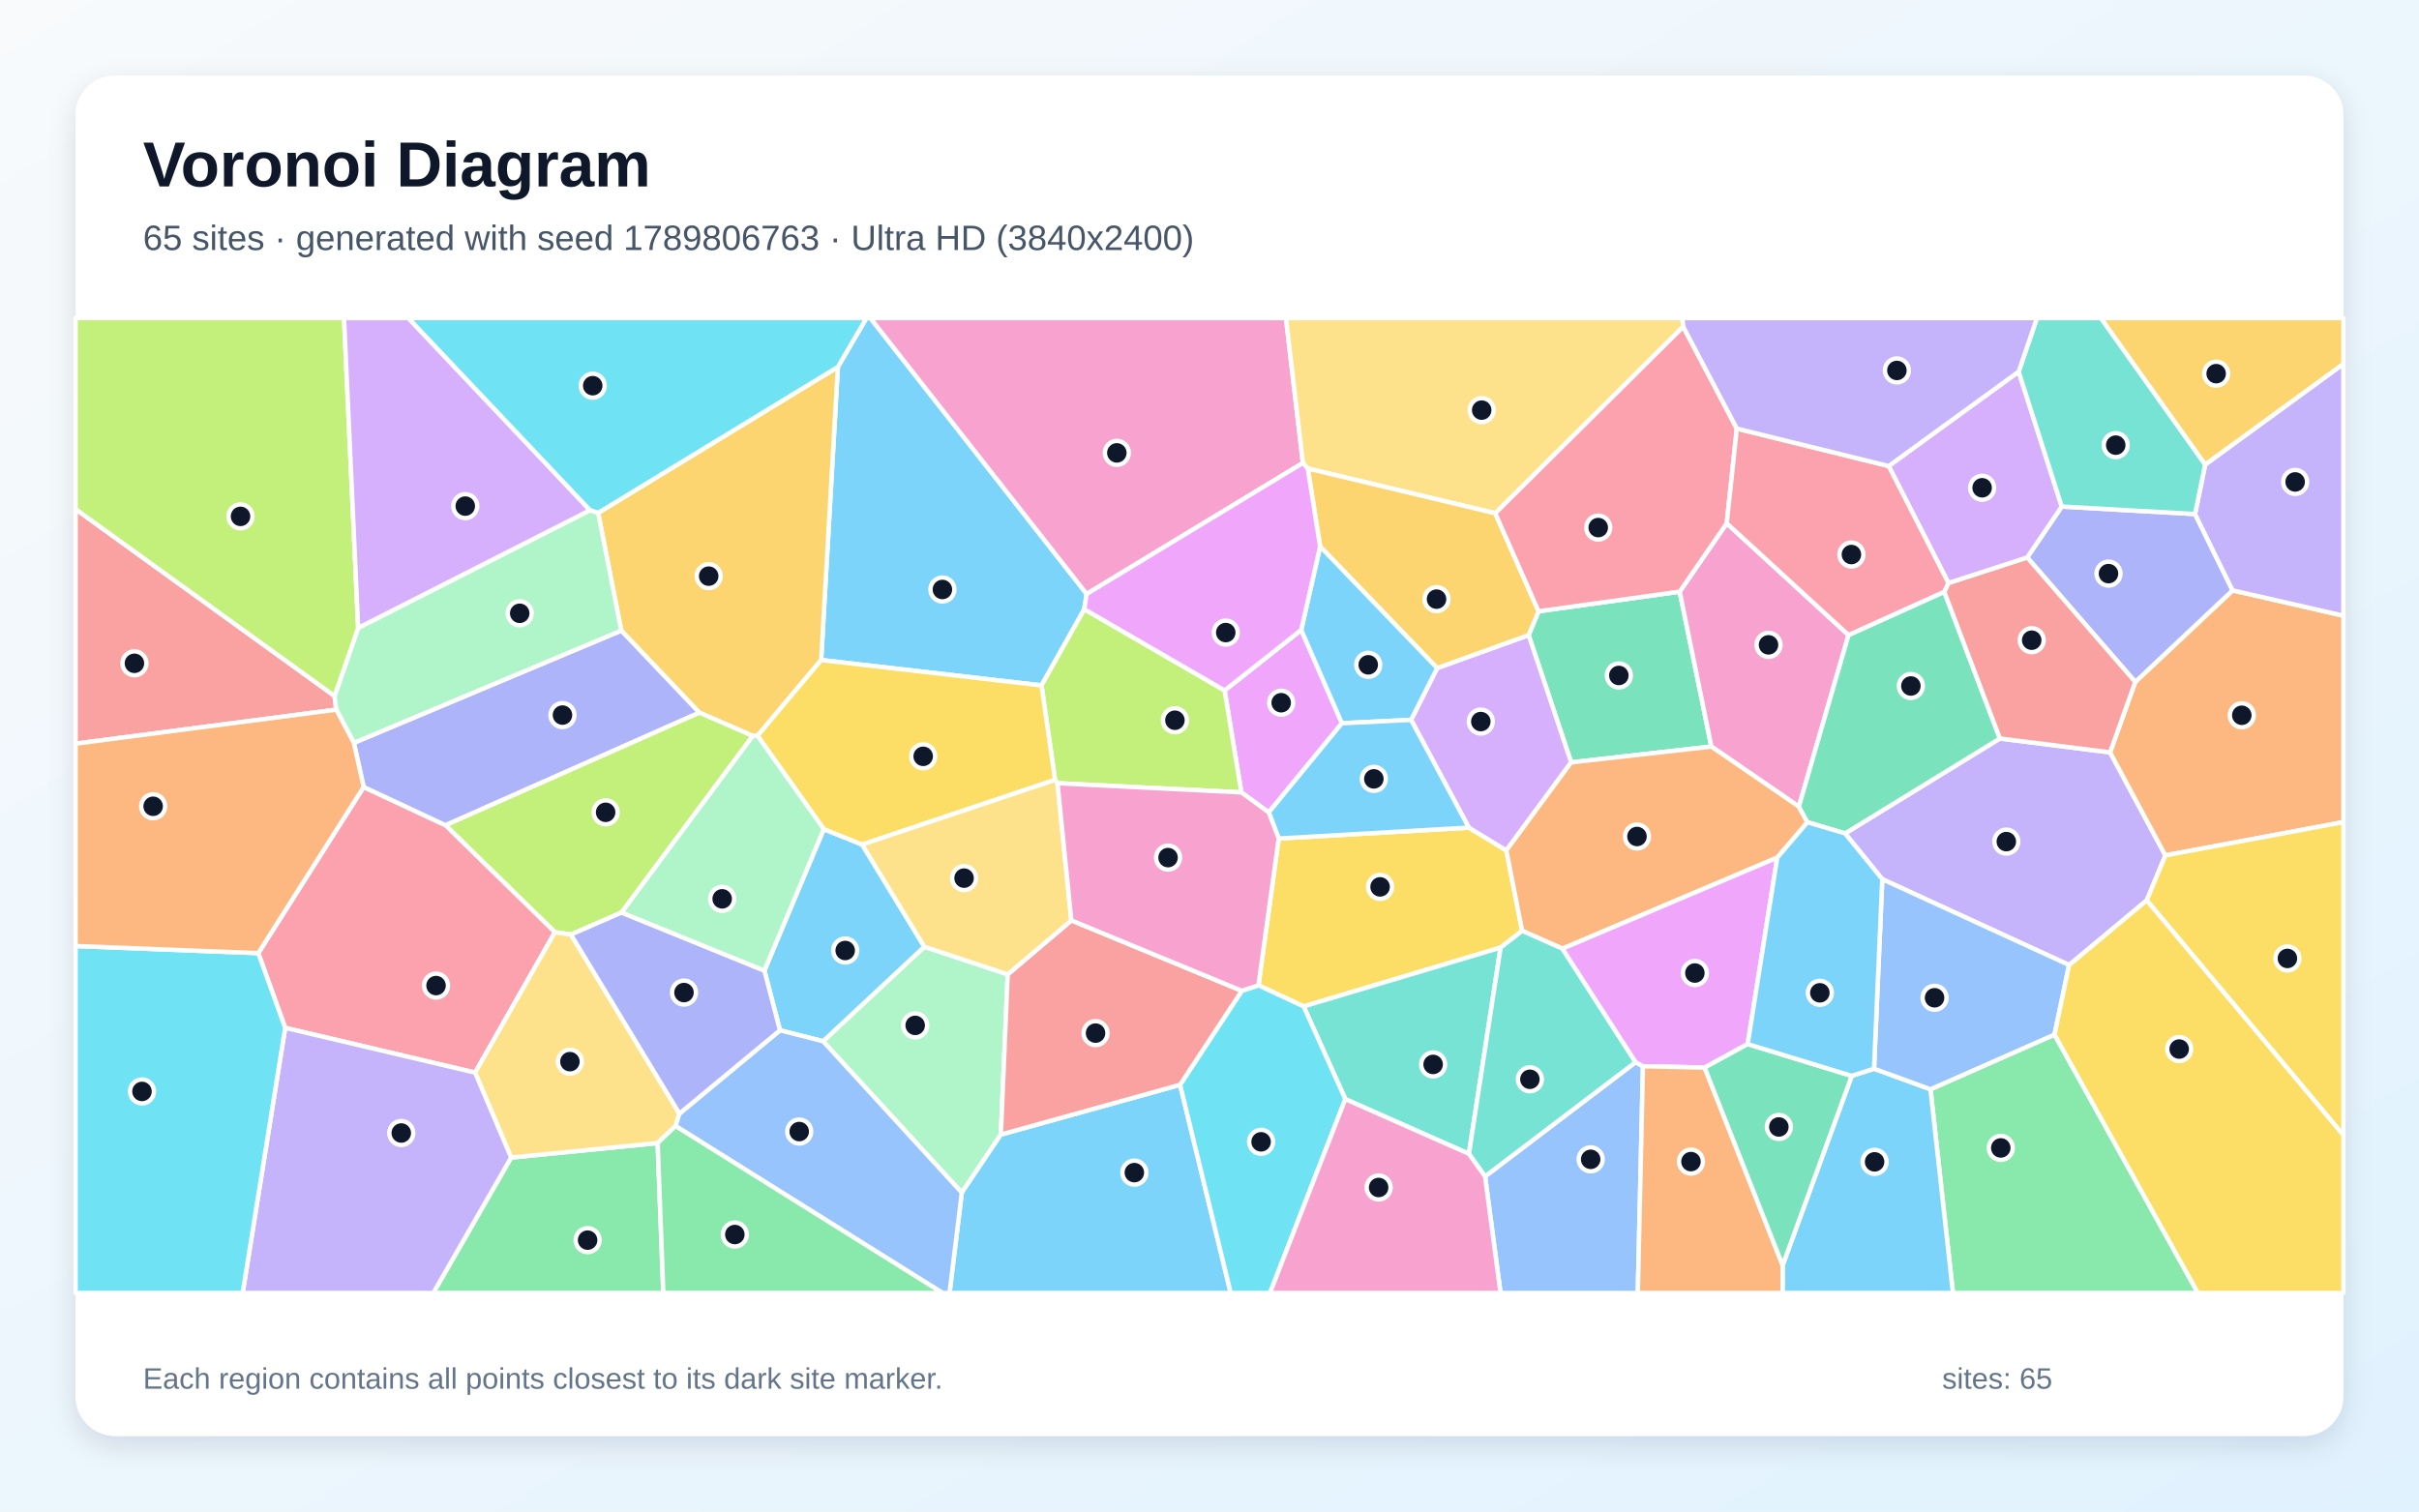
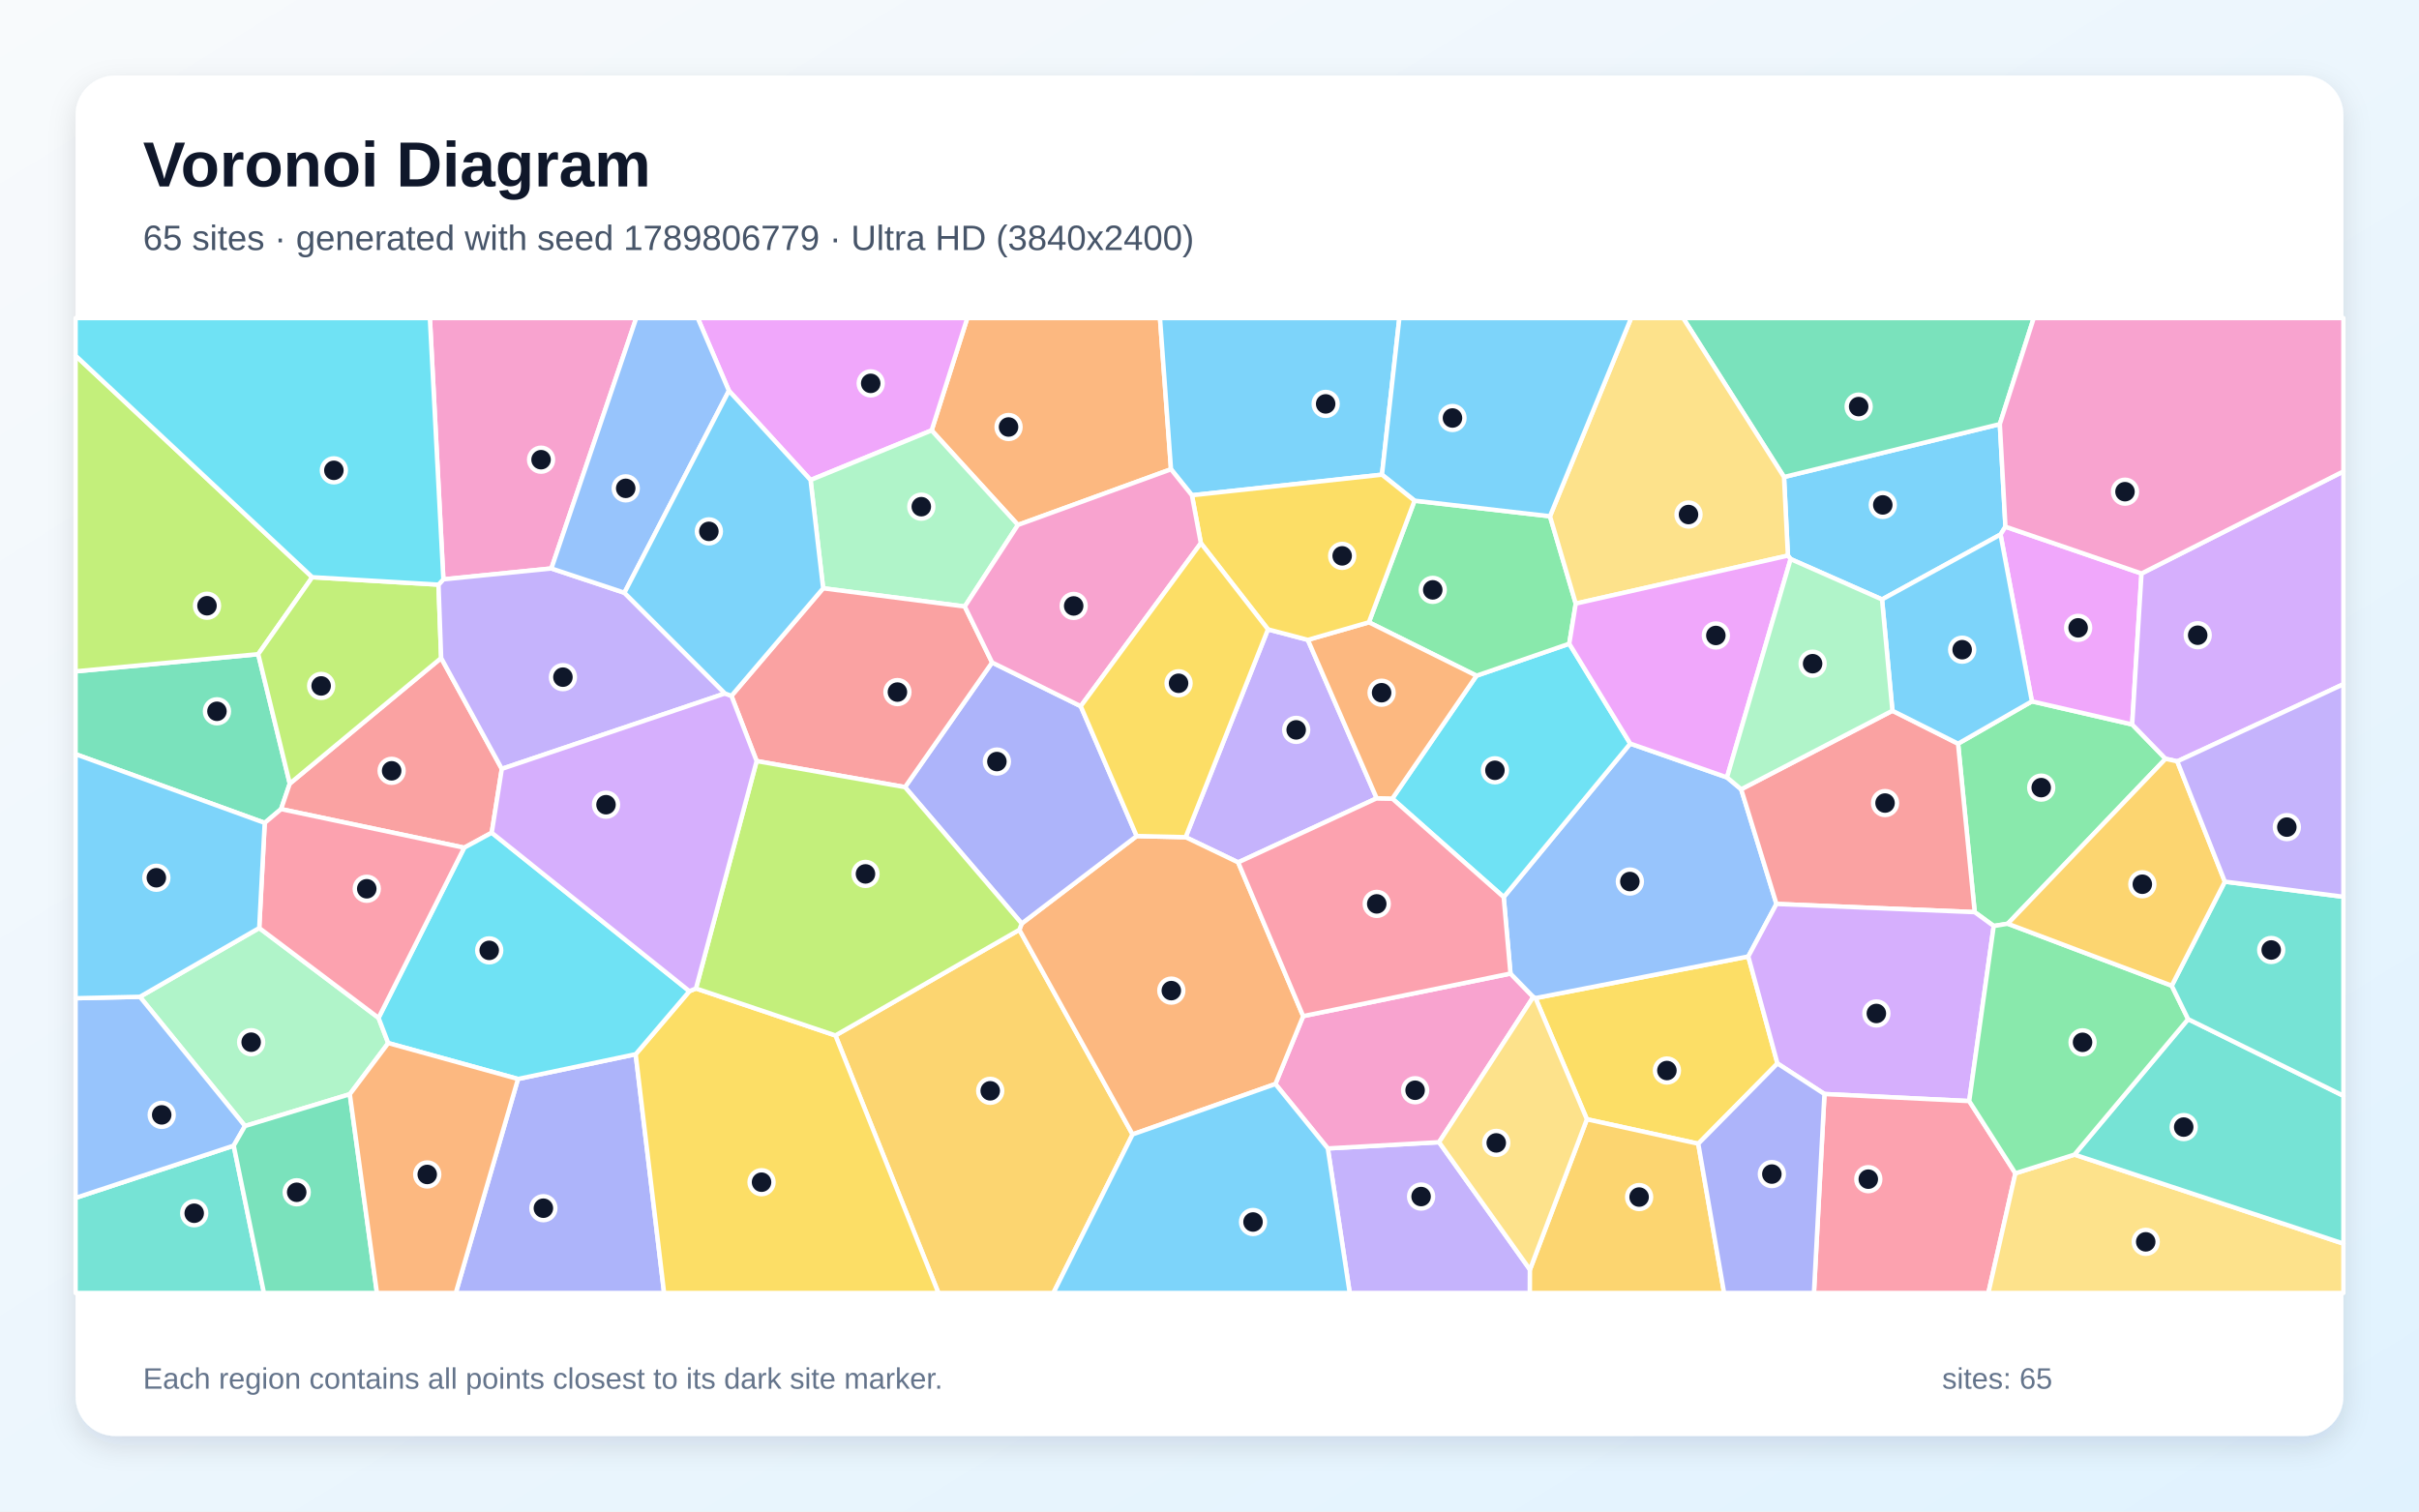
<svg xmlns="http://www.w3.org/2000/svg" width="3840" height="2400" viewBox="0 0 3840 2400" role="img" aria-labelledby="title description">
  <defs>
    <linearGradient id="background" x1="0" y1="0" x2="1" y2="1">
      <stop stop-color="#F8FAFC" />
      <stop offset="1" stop-color="#E0F2FE" />
    </linearGradient>
    <filter id="shadow" x="-5%" y="-5%" width="110%" height="110%">
      <feDropShadow dx="0" dy="15" stdDeviation="22" flood-color="#0F172A" flood-opacity=".12" />
    </filter>
  </defs>
  <rect width="3840" height="2400" fill="url(#background)" />
  <rect x="120" y="120" width="3600" height="2160" rx="63" fill="#FFFFFF" filter="url(#shadow)" />
  <g font-family="Arial, sans-serif">
    <text x="227" y="296" font-size="101" font-weight="700" fill="#0F172A">Voronoi Diagram</text>
-     <text x="227" y="397" font-size="56" fill="#475569">65 sites · generated with seed 1789806763 · Ultra HD (3840x2400)</text>
+     <text x="227" y="397" font-size="56" fill="#475569">65 sites · generated with seed 1789806779 · Ultra HD (3840x2400)</text>
  </g>
  <g stroke="#FFFFFF" stroke-width="7" stroke-linejoin="round">
-     <polygon points="1721.3,967.3 1653.3,1088.3 1303.5,1048.0 1330.1,582.6 1375.4,505.0 1381.7,505.0 1725.0,943.1" fill="#38BDF8" fill-opacity="0.65" />
-     <polygon points="3407.8,1429.6 3284.6,1532.3 2988.0,1396.0 2929.0,1323.3 3174.7,1172.6 3349.6,1194.6 3437.4,1358.2" fill="#A78BFA" fill-opacity="0.65" />
-     <polygon points="2068.3,735.1 1725.0,943.1 1381.7,505.0 2041.4,505.0" fill="#F472B6" fill-opacity="0.65" />
-     <polygon points="3437.4,1358.2 3349.6,1194.6 3389.6,1082.8 3544.1,937.4 3720.0,977.6 3720.0,1305.3" fill="#FB923C" fill-opacity="0.65" />
-     <polygon points="2029.9,1331.4 2331.7,1314.1 2391.2,1350.3 2416.3,1478.0 2382.1,1504.6 2069.4,1598.0 1997.7,1564.5" fill="#FACC15" fill-opacity="0.65" />
-     <polygon points="3064.5,1729.6 3261.4,1642.7 3489.0,2053.0 3100.2,2053.0" fill="#4ADE80" fill-opacity="0.65" />
-     <polygon points="2135.6,1745.2 2069.4,1598.0 2382.1,1504.6 2331.8,1832.1" fill="#2DD4BF" fill-opacity="0.65" />
-     <polygon points="2357.4,1867.9 2596.4,1686.5 2608.1,1693.0 2599.9,2053.0 2382.0,2053.0" fill="#60A5FA" fill-opacity="0.65" />
-     <polygon points="2065.6,1000.2 2130.2,1148.4 2014.0,1289.9 1970.6,1258.2 1944.0,1096.3" fill="#E879F9" fill-opacity="0.65" />
-     <polygon points="2494.1,1210.5 2426.6,1008.4 2442.4,970.6 2666.4,939.4 2716.7,1185.4" fill="#34D399" fill-opacity="0.65" />
-     <polygon points="531.1,1105.1 533.9,1126.8 120.0,1180.8 120.0,808.4" fill="#F87171" fill-opacity="0.65" />
-     <polygon points="3272.9,804.3 3484.5,816.2 3544.1,937.4 3389.6,1082.8 3218.0,885.1" fill="#818CF8" fill-opacity="0.65" />
-     <polygon points="1202.5,1168.2 1195.0,1168.5 1110.0,1131.4 986.2,1001.2 949.5,814.4 1330.1,582.6 1303.5,1048.0" fill="#FBBF24" fill-opacity="0.65" />
-     <polygon points="986.7,1448.9 906.3,1483.9 880.9,1480.2 707.0,1310.2 1110.0,1131.4 1195.0,1168.5" fill="#A3E635" fill-opacity="0.65" />
-     <polygon points="2240.0,1143.0 2281.4,1060.8 2426.6,1008.4 2494.1,1210.5 2391.2,1350.3 2331.7,1314.1" fill="#C084FC" fill-opacity="0.65" />
-     <polygon points="452.7,1632.0 410.0,1513.4 577.3,1249.6 707.0,1310.2 880.9,1480.2 754.2,1703.1" fill="#FB7185" fill-opacity="0.65" />
-     <polygon points="949.5,814.4 936.4,810.2 647.9,505.0 1375.4,505.0 1330.1,582.6" fill="#22D3EE" fill-opacity="0.65" />
-     <polygon points="1306.6,1653.3 1467.3,1503.2 1599.7,1547.1 1588.8,1801.5 1526.8,1893.7" fill="#86EFAC" fill-opacity="0.65" />
-     <polygon points="2672.0,518.8 2373.6,815.0 2076.0,743.9 2068.3,735.1 2041.4,505.0 2670.7,505.0" fill="#FCD34D" fill-opacity="0.65" />
-     <polygon points="1526.8,1893.7 1588.8,1801.5 1873.3,1722.4 1953.7,2053.0 1507.3,2053.0" fill="#38BDF8" fill-opacity="0.65" />
-     <polygon points="2829.8,2009.1 2939.5,1708.3 2974.9,1696.9 3064.5,1729.6 3100.2,2053.0 2829.7,2053.0" fill="#38BDF8" fill-opacity="0.65" />
-     <polygon points="3544.1,937.4 3484.5,816.2 3500.6,737.6 3720.0,577.7 3720.0,977.6" fill="#A78BFA" fill-opacity="0.65" />
-     <polygon points="2741.1,830.9 2934.4,1008.3 2855.6,1280.8 2716.7,1185.4 2666.4,939.4" fill="#F472B6" fill-opacity="0.65" />
-     <polygon points="2869.2,1305.6 2821.3,1361.7 2480.3,1506.3 2416.3,1478.0 2391.2,1350.3 2494.1,1210.5 2716.7,1185.4 2855.6,1280.8" fill="#FB923C" fill-opacity="0.65" />
-     <polygon points="3407.8,1429.6 3437.4,1358.2 3720.0,1305.3 3720.0,1802.5" fill="#FACC15" fill-opacity="0.65" />
-     <polygon points="811.4,1838.0 1044.0,1814.9 1053.0,2053.0 687.8,2053.0" fill="#4ADE80" fill-opacity="0.65" />
-     <polygon points="2480.3,1506.3 2596.4,1686.5 2357.4,1867.9 2331.8,1832.1 2382.1,1504.6 2416.3,1478.0" fill="#2DD4BF" fill-opacity="0.65" />
-     <polygon points="3261.4,1642.7 3064.5,1729.6 2974.9,1696.9 2988.0,1396.0 3284.6,1532.3" fill="#60A5FA" fill-opacity="0.65" />
-     <polygon points="2774.3,1657.8 2706.0,1695.1 2608.1,1693.0 2596.4,1686.5 2480.3,1506.3 2821.3,1361.7" fill="#E879F9" fill-opacity="0.65" />
-     <polygon points="2869.2,1305.6 2855.6,1280.8 2934.4,1008.3 3086.4,939.6 3174.7,1172.6 2929.0,1323.3" fill="#34D399" fill-opacity="0.65" />
-     <polygon points="3086.4,939.6 3093.0,925.7 3218.0,885.1 3389.6,1082.8 3349.6,1194.6 3174.7,1172.6" fill="#F87171" fill-opacity="0.65" />
-     <polygon points="707.0,1310.2 577.3,1249.6 561.7,1179.5 986.2,1001.2 1110.0,1131.4" fill="#818CF8" fill-opacity="0.65" />
-     <polygon points="2076.0,743.9 2373.6,815.0 2442.4,970.6 2426.6,1008.4 2281.4,1060.8 2095.6,867.7" fill="#FBBF24" fill-opacity="0.65" />
-     <polygon points="1678.7,1243.6 1674.8,1238.3 1653.3,1088.3 1721.3,967.3 1944.0,1096.3 1970.6,1258.2" fill="#A3E635" fill-opacity="0.65" />
-     <polygon points="3204.5,590.1 3272.9,804.3 3218.0,885.1 3093.0,925.7 2998.1,740.0" fill="#C084FC" fill-opacity="0.65" />
-     <polygon points="2757.1,680.5 2741.1,830.9 2666.4,939.4 2442.4,970.6 2373.6,815.0 2672.0,518.8" fill="#FB7185" fill-opacity="0.65" />
-     <polygon points="1873.3,1722.4 1971.3,1573.2 1997.7,1564.5 2069.4,1598.0 2135.6,1745.2 2016.0,2053.0 1953.7,2053.0" fill="#22D3EE" fill-opacity="0.65" />
-     <polygon points="561.7,1179.5 533.9,1126.8 531.1,1105.1 568.6,997.0 936.4,810.2 949.5,814.4 986.2,1001.2" fill="#86EFAC" fill-opacity="0.65" />
-     <polygon points="1078.5,1768.2 1072.5,1787.7 1044.0,1814.9 811.4,1838.0 754.2,1703.1 880.9,1480.2 906.3,1483.9" fill="#FCD34D" fill-opacity="0.65" />
-     <polygon points="2095.6,867.7 2281.4,1060.8 2240.0,1143.0 2130.2,1148.4 2065.6,1000.2" fill="#38BDF8" fill-opacity="0.65" />
-     <polygon points="1307.7,1316.5 1368.6,1341.0 1467.3,1503.2 1306.6,1653.3 1238.2,1635.9 1213.4,1541.1" fill="#38BDF8" fill-opacity="0.65" />
-     <polygon points="452.7,1632.0 754.2,1703.1 811.4,1838.0 687.8,2053.0 385.2,2053.0" fill="#A78BFA" fill-opacity="0.65" />
-     <polygon points="2135.6,1745.2 2331.8,1832.1 2357.4,1867.9 2382.0,2053.0 2016.0,2053.0" fill="#F472B6" fill-opacity="0.65" />
-     <polygon points="2608.1,1693.0 2706.0,1695.1 2829.8,2009.1 2829.7,2053.0 2599.9,2053.0" fill="#FB923C" fill-opacity="0.65" />
-     <polygon points="1674.8,1238.3 1368.6,1341.0 1307.7,1316.5 1202.5,1168.2 1303.5,1048.0 1653.3,1088.3" fill="#FACC15" fill-opacity="0.65" />
-     <polygon points="1044.0,1814.9 1072.5,1787.7 1496.7,2053.0 1053.0,2053.0" fill="#4ADE80" fill-opacity="0.65" />
-     <polygon points="3500.6,737.6 3484.5,816.2 3272.9,804.3 3204.5,590.1 3233.5,505.0 3335.1,505.0" fill="#2DD4BF" fill-opacity="0.65" />
-     <polygon points="1072.5,1787.7 1078.5,1768.2 1238.2,1635.9 1306.6,1653.3 1526.8,1893.7 1507.3,2053.0 1496.7,2053.0" fill="#60A5FA" fill-opacity="0.65" />
-     <polygon points="2076.0,743.9 2095.6,867.7 2065.6,1000.2 1944.0,1096.3 1721.3,967.3 1725.0,943.1 2068.3,735.1" fill="#E879F9" fill-opacity="0.65" />
-     <polygon points="2706.0,1695.1 2774.3,1657.8 2939.5,1708.3 2829.8,2009.1" fill="#34D399" fill-opacity="0.65" />
-     <polygon points="1971.3,1573.2 1873.3,1722.4 1588.8,1801.5 1599.7,1547.1 1700.7,1461.4" fill="#F87171" fill-opacity="0.65" />
-     <polygon points="1078.5,1768.2 906.3,1483.9 986.7,1448.9 1213.4,1541.1 1238.2,1635.9" fill="#818CF8" fill-opacity="0.65" />
-     <polygon points="3500.6,737.6 3335.1,505.0 3720.0,505.0 3720.0,577.7" fill="#FBBF24" fill-opacity="0.65" />
-     <polygon points="568.6,997.0 531.1,1105.1 120.0,808.4 120.0,505.0 546.1,505.0" fill="#A3E635" fill-opacity="0.65" />
-     <polygon points="936.4,810.2 568.6,997.0 546.1,505.0 647.9,505.0" fill="#C084FC" fill-opacity="0.65" />
-     <polygon points="2998.1,740.0 3093.0,925.7 3086.4,939.6 2934.4,1008.3 2741.1,830.9 2757.1,680.5" fill="#FB7185" fill-opacity="0.65" />
-     <polygon points="120.0,1502.1 410.0,1513.4 452.7,1632.0 385.2,2053.0 120.0,2053.0" fill="#22D3EE" fill-opacity="0.65" />
-     <polygon points="1307.7,1316.5 1213.4,1541.1 986.7,1448.9 1195.0,1168.5 1202.5,1168.2" fill="#86EFAC" fill-opacity="0.65" />
-     <polygon points="1700.7,1461.4 1599.7,1547.1 1467.3,1503.2 1368.6,1341.0 1674.8,1238.3 1678.7,1243.6" fill="#FCD34D" fill-opacity="0.65" />
-     <polygon points="2240.0,1143.0 2331.7,1314.1 2029.9,1331.4 2014.0,1289.9 2130.2,1148.4" fill="#38BDF8" fill-opacity="0.65" />
-     <polygon points="2974.9,1696.9 2939.5,1708.3 2774.3,1657.8 2821.3,1361.7 2869.2,1305.6 2929.0,1323.3 2988.0,1396.0" fill="#38BDF8" fill-opacity="0.65" />
-     <polygon points="3204.5,590.1 2998.1,740.0 2757.1,680.5 2672.0,518.8 2670.7,505.0 3233.5,505.0" fill="#A78BFA" fill-opacity="0.65" />
-     <polygon points="1971.3,1573.2 1700.7,1461.4 1678.7,1243.6 1970.6,1258.2 2014.0,1289.9 2029.9,1331.4 1997.7,1564.5" fill="#F472B6" fill-opacity="0.65" />
-     <polygon points="561.7,1179.5 577.3,1249.6 410.0,1513.4 120.0,1502.1 120.0,1180.8 533.9,1126.8" fill="#FB923C" fill-opacity="0.65" />
-     <polygon points="3261.4,1642.7 3284.6,1532.3 3407.8,1429.6 3720.0,1802.5 3720.0,2053.0 3489.0,2053.0" fill="#FACC15" fill-opacity="0.65" />
+     <polygon points="2842.5,887.7 2838.2,882.2 2832.0,757.4 3174.6,673.4 3183.5,836.3 3175.7,848.7 2987.6,951.8" fill="#38BDF8" fill-opacity="0.65" />
+     <polygon points="2107.8,1823.5 2284.4,1813.6 2428.7,2015.9 2428.6,2053.0 2142.6,2053.0" fill="#A78BFA" fill-opacity="0.65" />
+     <polygon points="2024.6,1721.2 2068.7,1613.4 2397.8,1545.8 2434.0,1583.0 2284.4,1813.6 2107.8,1823.5" fill="#F472B6" fill-opacity="0.65" />
+     <polygon points="1858.9,745.1 1615.9,833.5 1478.9,683.4 1535.5,505.0 1841.4,505.0" fill="#FB923C" fill-opacity="0.65" />
+     <polygon points="2695.9,1816.0 2519.1,1777.2 2437.5,1584.8 2775.3,1518.7 2821.6,1688.6" fill="#FACC15" fill-opacity="0.65" />
+     <polygon points="3437.7,1204.8 3187.2,1466.7 3164.9,1470.3 3134.7,1448.3 3108.3,1180.8 3225.5,1113.6 3384.7,1150.3" fill="#4ADE80" fill-opacity="0.65" />
+     <polygon points="120.0,1902.0 371.0,1819.1 419.0,2053.0 120.0,2053.0" fill="#2DD4BF" fill-opacity="0.65" />
+     <polygon points="2387.0,1424.4 2587.9,1180.7 2741.5,1234.4 2764.0,1253.2 2820.0,1435.3 2775.3,1518.7 2437.5,1584.8 2434.0,1583.0 2397.8,1545.8" fill="#60A5FA" fill-opacity="0.65" />
+     <polygon points="3399.5,910.6 3384.7,1150.3 3225.5,1113.6 3175.7,848.7 3183.5,836.3" fill="#E879F9" fill-opacity="0.65" />
+     <polygon points="460.0,1244.2 446.2,1284.7 420.2,1306.6 120.0,1197.5 120.0,1066.0 409.9,1038.7" fill="#34D399" fill-opacity="0.65" />
+     <polygon points="3004.1,1128.5 3108.3,1180.8 3134.7,1448.3 2820.0,1435.3 2764.0,1253.2" fill="#F87171" fill-opacity="0.65" />
+     <polygon points="822.3,1713.2 1009.1,1673.9 1054.2,2053.0 723.5,2053.0" fill="#818CF8" fill-opacity="0.65" />
+     <polygon points="1326.2,1644.1 1618.2,1476.3 1797.9,1801.2 1672.2,2053.0 1489.7,2053.0" fill="#FBBF24" fill-opacity="0.65" />
+     <polygon points="495.7,916.5 409.9,1038.7 120.0,1066.0 120.0,564.7" fill="#A3E635" fill-opacity="0.65" />
+     <polygon points="3126.0,1748.3 2896.2,1737.1 2821.6,1688.6 2775.3,1518.7 2820.0,1435.3 3134.7,1448.3 3164.9,1470.3" fill="#C084FC" fill-opacity="0.65" />
+     <polygon points="2896.2,1737.1 3126.0,1748.3 3199.3,1863.0 3156.4,2053.0 2879.5,2053.0" fill="#FB7185" fill-opacity="0.65" />
+     <polygon points="2587.9,1180.7 2387.0,1424.4 2210.2,1268.0 2343.8,1072.9 2491.1,1022.1" fill="#22D3EE" fill-opacity="0.65" />
+     <polygon points="411.5,1473.5 600.9,1616.2 616.3,1656.2 555.3,1737.4 388.9,1787.9 222.1,1582.7" fill="#86EFAC" fill-opacity="0.65" />
+     <polygon points="3199.3,1863.0 3293.1,1833.3 3720.0,1974.6 3720.0,2053.0 3156.4,2053.0" fill="#FCD34D" fill-opacity="0.65" />
+     <polygon points="2193.8,753.7 1892.1,786.4 1858.9,745.1 1841.4,505.0 2221.4,505.0" fill="#38BDF8" fill-opacity="0.65" />
+     <polygon points="3225.5,1113.6 3108.3,1180.8 3004.1,1128.5 2987.6,951.8 3175.7,848.7" fill="#38BDF8" fill-opacity="0.65" />
+     <polygon points="2012.8,999.3 2076.1,1016.0 2185.4,1267.5 1965.5,1369.3 1882.1,1329.3" fill="#A78BFA" fill-opacity="0.65" />
+     <polygon points="875.3,902.6 703.8,919.9 682.4,505.0 1010.0,505.0" fill="#F472B6" fill-opacity="0.65" />
+     <polygon points="1797.9,1801.2 1618.2,1476.3 1621.9,1466.4 1804.4,1327.5 1882.1,1329.3 1965.5,1369.3 2068.7,1613.4 2024.6,1721.2" fill="#FB923C" fill-opacity="0.65" />
+     <polygon points="1009.1,1673.9 1094.4,1573.8 1104.8,1569.5 1326.2,1644.1 1489.7,2053.0 1054.2,2053.0" fill="#FACC15" fill-opacity="0.65" />
+     <polygon points="2245.5,795.0 2460.5,819.7 2501.4,958.4 2491.1,1022.1 2343.8,1072.9 2173.0,988.1" fill="#4ADE80" fill-opacity="0.65" />
+     <polygon points="3293.1,1833.3 3473.5,1618.2 3720.0,1739.9 3720.0,1974.6" fill="#2DD4BF" fill-opacity="0.65" />
+     <polygon points="222.1,1582.7 388.9,1787.9 371.0,1819.1 120.0,1902.0 120.0,1585.0" fill="#60A5FA" fill-opacity="0.65" />
+     <polygon points="1286.7,762.2 1157.1,620.5 1107.6,505.0 1535.5,505.0 1478.9,683.4" fill="#E879F9" fill-opacity="0.65" />
+     <polygon points="3174.6,673.4 2832.0,757.4 2671.9,505.0 3228.4,505.0" fill="#34D399" fill-opacity="0.65" />
+     <polygon points="700.3,1044.8 796.6,1220.8 780.6,1322.2 736.9,1346.0 446.2,1284.7 460.0,1244.2" fill="#F87171" fill-opacity="0.65" />
+     <polygon points="1715.6,1121.3 1804.4,1327.5 1621.9,1466.4 1436.6,1249.8 1574.9,1051.9" fill="#818CF8" fill-opacity="0.65" />
+     <polygon points="2428.7,2015.9 2519.1,1777.2 2695.9,1816.0 2736.9,2053.0 2428.6,2053.0" fill="#FBBF24" fill-opacity="0.65" />
+     <polygon points="696.1,928.3 700.3,1044.8 460.0,1244.2 409.9,1038.7 495.7,916.5" fill="#A3E635" fill-opacity="0.65" />
+     <polygon points="3456.3,1208.9 3437.7,1204.8 3384.7,1150.3 3399.5,910.6 3720.0,748.5 3720.0,1086.4" fill="#C084FC" fill-opacity="0.65" />
+     <polygon points="1965.5,1369.3 2185.4,1267.5 2210.2,1268.0 2387.0,1424.4 2397.8,1545.8 2068.7,1613.4" fill="#FB7185" fill-opacity="0.65" />
+     <polygon points="1094.4,1573.8 1009.1,1673.9 822.3,1713.2 616.3,1656.2 600.9,1616.2 736.9,1346.0 780.6,1322.2" fill="#22D3EE" fill-opacity="0.65" />
+     <polygon points="1531.5,963.0 1306.7,934.1 1286.7,762.2 1478.9,683.4 1615.9,833.5" fill="#86EFAC" fill-opacity="0.65" />
+     <polygon points="2501.4,958.4 2460.5,819.7 2589.3,505.0 2671.9,505.0 2832.0,757.4 2838.2,882.2" fill="#FCD34D" fill-opacity="0.65" />
+     <polygon points="2460.5,819.7 2245.5,795.0 2193.8,753.7 2221.4,505.0 2589.3,505.0" fill="#38BDF8" fill-opacity="0.65" />
+     <polygon points="1797.9,1801.2 2024.6,1721.2 2107.8,1823.5 2142.6,2053.0 1672.2,2053.0" fill="#38BDF8" fill-opacity="0.65" />
+     <polygon points="991.2,941.2 1150.9,1101.1 796.6,1220.8 700.3,1044.8 696.1,928.3 703.8,919.9 875.3,902.6" fill="#A78BFA" fill-opacity="0.65" />
+     <polygon points="3399.5,910.6 3183.5,836.3 3174.6,673.4 3228.4,505.0 3720.0,505.0 3720.0,748.5" fill="#F472B6" fill-opacity="0.65" />
+     <polygon points="2173.0,988.1 2343.8,1072.9 2210.2,1268.0 2185.4,1267.5 2076.1,1016.0" fill="#FB923C" fill-opacity="0.65" />
+     <polygon points="2245.5,795.0 2173.0,988.1 2076.1,1016.0 2012.8,999.3 1906.3,862.5 1892.1,786.4 2193.8,753.7" fill="#FACC15" fill-opacity="0.65" />
+     <polygon points="3447.5,1565.1 3473.5,1618.2 3293.1,1833.3 3199.3,1863.0 3126.0,1748.3 3164.9,1470.3 3187.2,1466.7" fill="#4ADE80" fill-opacity="0.65" />
+     <polygon points="3473.5,1618.2 3447.5,1565.1 3531.8,1399.9 3720.0,1423.9 3720.0,1739.9" fill="#2DD4BF" fill-opacity="0.65" />
+     <polygon points="991.2,941.2 875.3,902.6 1010.0,505.0 1107.6,505.0 1157.1,620.5" fill="#60A5FA" fill-opacity="0.65" />
+     <polygon points="2741.5,1234.4 2587.9,1180.7 2491.1,1022.1 2501.4,958.4 2838.2,882.2 2842.5,887.7" fill="#E879F9" fill-opacity="0.65" />
+     <polygon points="371.0,1819.1 388.9,1787.9 555.3,1737.4 598.4,2053.0 419.0,2053.0" fill="#34D399" fill-opacity="0.65" />
+     <polygon points="1201.1,1208.4 1161.1,1104.9 1306.7,934.1 1531.5,963.0 1574.9,1051.9 1436.6,1249.8" fill="#F87171" fill-opacity="0.65" />
+     <polygon points="2695.9,1816.0 2821.6,1688.6 2896.2,1737.1 2879.5,2053.0 2736.9,2053.0" fill="#818CF8" fill-opacity="0.65" />
+     <polygon points="3531.8,1399.9 3447.5,1565.1 3187.2,1466.7 3437.7,1204.8 3456.3,1208.9" fill="#FBBF24" fill-opacity="0.65" />
+     <polygon points="1201.1,1208.4 1436.6,1249.8 1621.9,1466.4 1618.2,1476.3 1326.2,1644.1 1104.8,1569.5" fill="#A3E635" fill-opacity="0.65" />
+     <polygon points="1150.9,1101.1 1161.1,1104.9 1201.1,1208.4 1104.8,1569.5 1094.4,1573.8 780.6,1322.2 796.6,1220.8" fill="#C084FC" fill-opacity="0.65" />
+     <polygon points="736.9,1346.0 600.9,1616.2 411.5,1473.5 420.2,1306.6 446.2,1284.7" fill="#FB7185" fill-opacity="0.65" />
+     <polygon points="703.8,919.9 696.1,928.3 495.7,916.5 120.0,564.7 120.0,505.0 682.4,505.0" fill="#22D3EE" fill-opacity="0.65" />
+     <polygon points="3004.1,1128.5 2764.0,1253.2 2741.5,1234.4 2842.5,887.7 2987.6,951.8" fill="#86EFAC" fill-opacity="0.65" />
+     <polygon points="2428.7,2015.9 2284.4,1813.6 2434.0,1583.0 2437.5,1584.8 2519.1,1777.2" fill="#FCD34D" fill-opacity="0.65" />
+     <polygon points="1306.7,934.1 1161.1,1104.9 1150.9,1101.1 991.2,941.2 1157.1,620.5 1286.7,762.2" fill="#38BDF8" fill-opacity="0.65" />
+     <polygon points="420.2,1306.6 411.5,1473.5 222.1,1582.7 120.0,1585.0 120.0,1197.5" fill="#38BDF8" fill-opacity="0.65" />
+     <polygon points="3531.8,1399.9 3456.3,1208.9 3720.0,1086.4 3720.0,1423.9" fill="#A78BFA" fill-opacity="0.65" />
+     <polygon points="1906.3,862.5 1715.6,1121.3 1574.9,1051.9 1531.5,963.0 1615.9,833.5 1858.9,745.1 1892.1,786.4" fill="#F472B6" fill-opacity="0.65" />
+     <polygon points="555.3,1737.4 616.3,1656.2 822.3,1713.2 723.5,2053.0 598.4,2053.0" fill="#FB923C" fill-opacity="0.65" />
+     <polygon points="1906.3,862.5 2012.8,999.3 1882.1,1329.3 1804.4,1327.5 1715.6,1121.3" fill="#FACC15" fill-opacity="0.65" />
  </g>
  <g>
-     <circle cx="1496.0" cy="936.0" r="19" fill="#0F172A" stroke="#FFFFFF" stroke-width="7" />
-     <circle cx="3184.9" cy="1336.3" r="19" fill="#0F172A" stroke="#FFFFFF" stroke-width="7" />
-     <circle cx="1772.9" cy="719.1" r="19" fill="#0F172A" stroke="#FFFFFF" stroke-width="7" />
-     <circle cx="3558.7" cy="1135.7" r="19" fill="#0F172A" stroke="#FFFFFF" stroke-width="7" />
-     <circle cx="2190.8" cy="1408.2" r="19" fill="#0F172A" stroke="#FFFFFF" stroke-width="7" />
-     <circle cx="3176.1" cy="1822.7" r="19" fill="#0F172A" stroke="#FFFFFF" stroke-width="7" />
-     <circle cx="2275.0" cy="1690.1" r="19" fill="#0F172A" stroke="#FFFFFF" stroke-width="7" />
-     <circle cx="2525.1" cy="1840.8" r="19" fill="#0F172A" stroke="#FFFFFF" stroke-width="7" />
-     <circle cx="2033.8" cy="1115.8" r="19" fill="#0F172A" stroke="#FFFFFF" stroke-width="7" />
-     <circle cx="2569.8" cy="1072.5" r="19" fill="#0F172A" stroke="#FFFFFF" stroke-width="7" />
-     <circle cx="213.4" cy="1053.2" r="19" fill="#0F172A" stroke="#FFFFFF" stroke-width="7" />
-     <circle cx="3347.1" cy="910.8" r="19" fill="#0F172A" stroke="#FFFFFF" stroke-width="7" />
-     <circle cx="1125.0" cy="914.8" r="19" fill="#0F172A" stroke="#FFFFFF" stroke-width="7" />
-     <circle cx="961.4" cy="1289.8" r="19" fill="#0F172A" stroke="#FFFFFF" stroke-width="7" />
-     <circle cx="2350.7" cy="1145.7" r="19" fill="#0F172A" stroke="#FFFFFF" stroke-width="7" />
-     <circle cx="692.2" cy="1564.9" r="19" fill="#0F172A" stroke="#FFFFFF" stroke-width="7" />
-     <circle cx="940.9" cy="612.4" r="19" fill="#0F172A" stroke="#FFFFFF" stroke-width="7" />
-     <circle cx="1452.8" cy="1628.1" r="19" fill="#0F172A" stroke="#FFFFFF" stroke-width="7" />
-     <circle cx="2352.1" cy="651.2" r="19" fill="#0F172A" stroke="#FFFFFF" stroke-width="7" />
-     <circle cx="1800.7" cy="1861.9" r="19" fill="#0F172A" stroke="#FFFFFF" stroke-width="7" />
-     <circle cx="2975.8" cy="1844.8" r="19" fill="#0F172A" stroke="#FFFFFF" stroke-width="7" />
-     <circle cx="3643.4" cy="765.2" r="19" fill="#0F172A" stroke="#FFFFFF" stroke-width="7" />
-     <circle cx="2807.4" cy="1023.9" r="19" fill="#0F172A" stroke="#FFFFFF" stroke-width="7" />
-     <circle cx="2598.6" cy="1328.2" r="19" fill="#0F172A" stroke="#FFFFFF" stroke-width="7" />
-     <circle cx="3631.1" cy="1521.8" r="19" fill="#0F172A" stroke="#FFFFFF" stroke-width="7" />
-     <circle cx="932.8" cy="1969.1" r="19" fill="#0F172A" stroke="#FFFFFF" stroke-width="7" />
-     <circle cx="2428.6" cy="1713.7" r="19" fill="#0F172A" stroke="#FFFFFF" stroke-width="7" />
-     <circle cx="3071.0" cy="1584.3" r="19" fill="#0F172A" stroke="#FFFFFF" stroke-width="7" />
-     <circle cx="2690.5" cy="1545.0" r="19" fill="#0F172A" stroke="#FFFFFF" stroke-width="7" />
-     <circle cx="3033.4" cy="1089.2" r="19" fill="#0F172A" stroke="#FFFFFF" stroke-width="7" />
-     <circle cx="3225.2" cy="1016.5" r="19" fill="#0F172A" stroke="#FFFFFF" stroke-width="7" />
-     <circle cx="892.9" cy="1135.4" r="19" fill="#0F172A" stroke="#FFFFFF" stroke-width="7" />
-     <circle cx="2280.4" cy="951.3" r="19" fill="#0F172A" stroke="#FFFFFF" stroke-width="7" />
-     <circle cx="1865.1" cy="1143.6" r="19" fill="#0F172A" stroke="#FFFFFF" stroke-width="7" />
-     <circle cx="3146.5" cy="774.5" r="19" fill="#0F172A" stroke="#FFFFFF" stroke-width="7" />
-     <circle cx="2537.1" cy="837.7" r="19" fill="#0F172A" stroke="#FFFFFF" stroke-width="7" />
-     <circle cx="2001.9" cy="1813.0" r="19" fill="#0F172A" stroke="#FFFFFF" stroke-width="7" />
-     <circle cx="825.0" cy="973.8" r="19" fill="#0F172A" stroke="#FFFFFF" stroke-width="7" />
-     <circle cx="904.7" cy="1685.7" r="19" fill="#0F172A" stroke="#FFFFFF" stroke-width="7" />
-     <circle cx="2172.0" cy="1055.6" r="19" fill="#0F172A" stroke="#FFFFFF" stroke-width="7" />
-     <circle cx="1341.7" cy="1509.2" r="19" fill="#0F172A" stroke="#FFFFFF" stroke-width="7" />
-     <circle cx="637.0" cy="1799.0" r="19" fill="#0F172A" stroke="#FFFFFF" stroke-width="7" />
-     <circle cx="2188.5" cy="1885.5" r="19" fill="#0F172A" stroke="#FFFFFF" stroke-width="7" />
-     <circle cx="2684.3" cy="1844.4" r="19" fill="#0F172A" stroke="#FFFFFF" stroke-width="7" />
-     <circle cx="1465.5" cy="1200.9" r="19" fill="#0F172A" stroke="#FFFFFF" stroke-width="7" />
-     <circle cx="1166.5" cy="1960.2" r="19" fill="#0F172A" stroke="#FFFFFF" stroke-width="7" />
-     <circle cx="3358.6" cy="706.8" r="19" fill="#0F172A" stroke="#FFFFFF" stroke-width="7" />
-     <circle cx="1268.7" cy="1796.7" r="19" fill="#0F172A" stroke="#FFFFFF" stroke-width="7" />
-     <circle cx="1945.8" cy="1004.4" r="19" fill="#0F172A" stroke="#FFFFFF" stroke-width="7" />
-     <circle cx="2823.8" cy="1789.4" r="19" fill="#0F172A" stroke="#FFFFFF" stroke-width="7" />
-     <circle cx="1739.1" cy="1640.4" r="19" fill="#0F172A" stroke="#FFFFFF" stroke-width="7" />
-     <circle cx="1085.8" cy="1576.0" r="19" fill="#0F172A" stroke="#FFFFFF" stroke-width="7" />
-     <circle cx="3518.0" cy="593.3" r="19" fill="#0F172A" stroke="#FFFFFF" stroke-width="7" />
-     <circle cx="381.8" cy="819.9" r="19" fill="#0F172A" stroke="#FFFFFF" stroke-width="7" />
-     <circle cx="738.6" cy="803.6" r="19" fill="#0F172A" stroke="#FFFFFF" stroke-width="7" />
-     <circle cx="2939.0" cy="880.5" r="19" fill="#0F172A" stroke="#FFFFFF" stroke-width="7" />
-     <circle cx="225.4" cy="1733.0" r="19" fill="#0F172A" stroke="#FFFFFF" stroke-width="7" />
-     <circle cx="1146.4" cy="1427.2" r="19" fill="#0F172A" stroke="#FFFFFF" stroke-width="7" />
-     <circle cx="1530.4" cy="1394.3" r="19" fill="#0F172A" stroke="#FFFFFF" stroke-width="7" />
-     <circle cx="2180.9" cy="1236.7" r="19" fill="#0F172A" stroke="#FFFFFF" stroke-width="7" />
-     <circle cx="2888.9" cy="1576.4" r="19" fill="#0F172A" stroke="#FFFFFF" stroke-width="7" />
-     <circle cx="3011.2" cy="588.2" r="19" fill="#0F172A" stroke="#FFFFFF" stroke-width="7" />
-     <circle cx="1854.2" cy="1361.7" r="19" fill="#0F172A" stroke="#FFFFFF" stroke-width="7" />
-     <circle cx="243.1" cy="1280.2" r="19" fill="#0F172A" stroke="#FFFFFF" stroke-width="7" />
-     <circle cx="3459.3" cy="1665.7" r="19" fill="#0F172A" stroke="#FFFFFF" stroke-width="7" />
+     <circle cx="2988.8" cy="801.7" r="19" fill="#0F172A" stroke="#FFFFFF" stroke-width="7" />
+     <circle cx="2255.9" cy="1899.9" r="19" fill="#0F172A" stroke="#FFFFFF" stroke-width="7" />
+     <circle cx="2246.4" cy="1731.1" r="19" fill="#0F172A" stroke="#FFFFFF" stroke-width="7" />
+     <circle cx="1601.0" cy="678.0" r="19" fill="#0F172A" stroke="#FFFFFF" stroke-width="7" />
+     <circle cx="2646.1" cy="1699.8" r="19" fill="#0F172A" stroke="#FFFFFF" stroke-width="7" />
+     <circle cx="3240.3" cy="1250.6" r="19" fill="#0F172A" stroke="#FFFFFF" stroke-width="7" />
+     <circle cx="308.3" cy="1926.4" r="19" fill="#0F172A" stroke="#FFFFFF" stroke-width="7" />
+     <circle cx="2587.3" cy="1399.7" r="19" fill="#0F172A" stroke="#FFFFFF" stroke-width="7" />
+     <circle cx="3298.9" cy="996.9" r="19" fill="#0F172A" stroke="#FFFFFF" stroke-width="7" />
+     <circle cx="344.4" cy="1129.4" r="19" fill="#0F172A" stroke="#FFFFFF" stroke-width="7" />
+     <circle cx="2992.4" cy="1275.1" r="19" fill="#0F172A" stroke="#FFFFFF" stroke-width="7" />
+     <circle cx="862.6" cy="1918.4" r="19" fill="#0F172A" stroke="#FFFFFF" stroke-width="7" />
+     <circle cx="1571.9" cy="1732.0" r="19" fill="#0F172A" stroke="#FFFFFF" stroke-width="7" />
+     <circle cx="328.6" cy="961.8" r="19" fill="#0F172A" stroke="#FFFFFF" stroke-width="7" />
+     <circle cx="2978.6" cy="1609.2" r="19" fill="#0F172A" stroke="#FFFFFF" stroke-width="7" />
+     <circle cx="2965.8" cy="1872.3" r="19" fill="#0F172A" stroke="#FFFFFF" stroke-width="7" />
+     <circle cx="2373.1" cy="1223.1" r="19" fill="#0F172A" stroke="#FFFFFF" stroke-width="7" />
+     <circle cx="398.7" cy="1654.8" r="19" fill="#0F172A" stroke="#FFFFFF" stroke-width="7" />
+     <circle cx="3406.2" cy="1971.8" r="19" fill="#0F172A" stroke="#FFFFFF" stroke-width="7" />
+     <circle cx="2104.4" cy="641.3" r="19" fill="#0F172A" stroke="#FFFFFF" stroke-width="7" />
+     <circle cx="3114.8" cy="1031.6" r="19" fill="#0F172A" stroke="#FFFFFF" stroke-width="7" />
+     <circle cx="2057.6" cy="1158.9" r="19" fill="#0F172A" stroke="#FFFFFF" stroke-width="7" />
+     <circle cx="858.9" cy="729.9" r="19" fill="#0F172A" stroke="#FFFFFF" stroke-width="7" />
+     <circle cx="1859.4" cy="1572.9" r="19" fill="#0F172A" stroke="#FFFFFF" stroke-width="7" />
+     <circle cx="1208.9" cy="1877.1" r="19" fill="#0F172A" stroke="#FFFFFF" stroke-width="7" />
+     <circle cx="2274.4" cy="936.6" r="19" fill="#0F172A" stroke="#FFFFFF" stroke-width="7" />
+     <circle cx="3466.5" cy="1789.6" r="19" fill="#0F172A" stroke="#FFFFFF" stroke-width="7" />
+     <circle cx="256.7" cy="1770.2" r="19" fill="#0F172A" stroke="#FFFFFF" stroke-width="7" />
+     <circle cx="1382.2" cy="608.7" r="19" fill="#0F172A" stroke="#FFFFFF" stroke-width="7" />
+     <circle cx="2950.5" cy="645.6" r="19" fill="#0F172A" stroke="#FFFFFF" stroke-width="7" />
+     <circle cx="621.7" cy="1223.9" r="19" fill="#0F172A" stroke="#FFFFFF" stroke-width="7" />
+     <circle cx="1582.5" cy="1209.2" r="19" fill="#0F172A" stroke="#FFFFFF" stroke-width="7" />
+     <circle cx="2602.0" cy="1900.7" r="19" fill="#0F172A" stroke="#FFFFFF" stroke-width="7" />
+     <circle cx="509.8" cy="1089.1" r="19" fill="#0F172A" stroke="#FFFFFF" stroke-width="7" />
+     <circle cx="3488.7" cy="1008.6" r="19" fill="#0F172A" stroke="#FFFFFF" stroke-width="7" />
+     <circle cx="2185.5" cy="1435.2" r="19" fill="#0F172A" stroke="#FFFFFF" stroke-width="7" />
+     <circle cx="776.6" cy="1509.0" r="19" fill="#0F172A" stroke="#FFFFFF" stroke-width="7" />
+     <circle cx="1462.5" cy="804.5" r="19" fill="#0F172A" stroke="#FFFFFF" stroke-width="7" />
+     <circle cx="2680.4" cy="817.0" r="19" fill="#0F172A" stroke="#FFFFFF" stroke-width="7" />
+     <circle cx="2305.7" cy="663.7" r="19" fill="#0F172A" stroke="#FFFFFF" stroke-width="7" />
+     <circle cx="1989.1" cy="1940.3" r="19" fill="#0F172A" stroke="#FFFFFF" stroke-width="7" />
+     <circle cx="893.6" cy="1075.2" r="19" fill="#0F172A" stroke="#FFFFFF" stroke-width="7" />
+     <circle cx="3373.3" cy="780.7" r="19" fill="#0F172A" stroke="#FFFFFF" stroke-width="7" />
+     <circle cx="2193.2" cy="1099.9" r="19" fill="#0F172A" stroke="#FFFFFF" stroke-width="7" />
+     <circle cx="2130.6" cy="882.6" r="19" fill="#0F172A" stroke="#FFFFFF" stroke-width="7" />
+     <circle cx="3305.9" cy="1655.0" r="19" fill="#0F172A" stroke="#FFFFFF" stroke-width="7" />
+     <circle cx="3605.4" cy="1508.4" r="19" fill="#0F172A" stroke="#FFFFFF" stroke-width="7" />
+     <circle cx="993.3" cy="775.4" r="19" fill="#0F172A" stroke="#FFFFFF" stroke-width="7" />
+     <circle cx="2723.8" cy="1009.0" r="19" fill="#0F172A" stroke="#FFFFFF" stroke-width="7" />
+     <circle cx="471.0" cy="1893.1" r="19" fill="#0F172A" stroke="#FFFFFF" stroke-width="7" />
+     <circle cx="1424.6" cy="1098.9" r="19" fill="#0F172A" stroke="#FFFFFF" stroke-width="7" />
+     <circle cx="2812.7" cy="1864.2" r="19" fill="#0F172A" stroke="#FFFFFF" stroke-width="7" />
+     <circle cx="3400.8" cy="1404.0" r="19" fill="#0F172A" stroke="#FFFFFF" stroke-width="7" />
+     <circle cx="1373.9" cy="1387.6" r="19" fill="#0F172A" stroke="#FFFFFF" stroke-width="7" />
+     <circle cx="962.0" cy="1277.7" r="19" fill="#0F172A" stroke="#FFFFFF" stroke-width="7" />
+     <circle cx="582.2" cy="1411.2" r="19" fill="#0F172A" stroke="#FFFFFF" stroke-width="7" />
+     <circle cx="530.0" cy="746.8" r="19" fill="#0F172A" stroke="#FFFFFF" stroke-width="7" />
+     <circle cx="2877.4" cy="1053.8" r="19" fill="#0F172A" stroke="#FFFFFF" stroke-width="7" />
+     <circle cx="2375.2" cy="1814.7" r="19" fill="#0F172A" stroke="#FFFFFF" stroke-width="7" />
+     <circle cx="1125.3" cy="843.7" r="19" fill="#0F172A" stroke="#FFFFFF" stroke-width="7" />
+     <circle cx="248.2" cy="1393.7" r="19" fill="#0F172A" stroke="#FFFFFF" stroke-width="7" />
+     <circle cx="3630.2" cy="1313.3" r="19" fill="#0F172A" stroke="#FFFFFF" stroke-width="7" />
+     <circle cx="1704.4" cy="962.1" r="19" fill="#0F172A" stroke="#FFFFFF" stroke-width="7" />
+     <circle cx="678.2" cy="1864.8" r="19" fill="#0F172A" stroke="#FFFFFF" stroke-width="7" />
+     <circle cx="1870.9" cy="1084.9" r="19" fill="#0F172A" stroke="#FFFFFF" stroke-width="7" />
  </g>
  <g font-family="Arial, sans-serif" font-size="47" fill="#64748B">
    <text x="227" y="2205">Each region contains all points closest to its dark site marker.</text>
    <text x="3083" y="2205">sites: 65</text>
  </g>
</svg>
